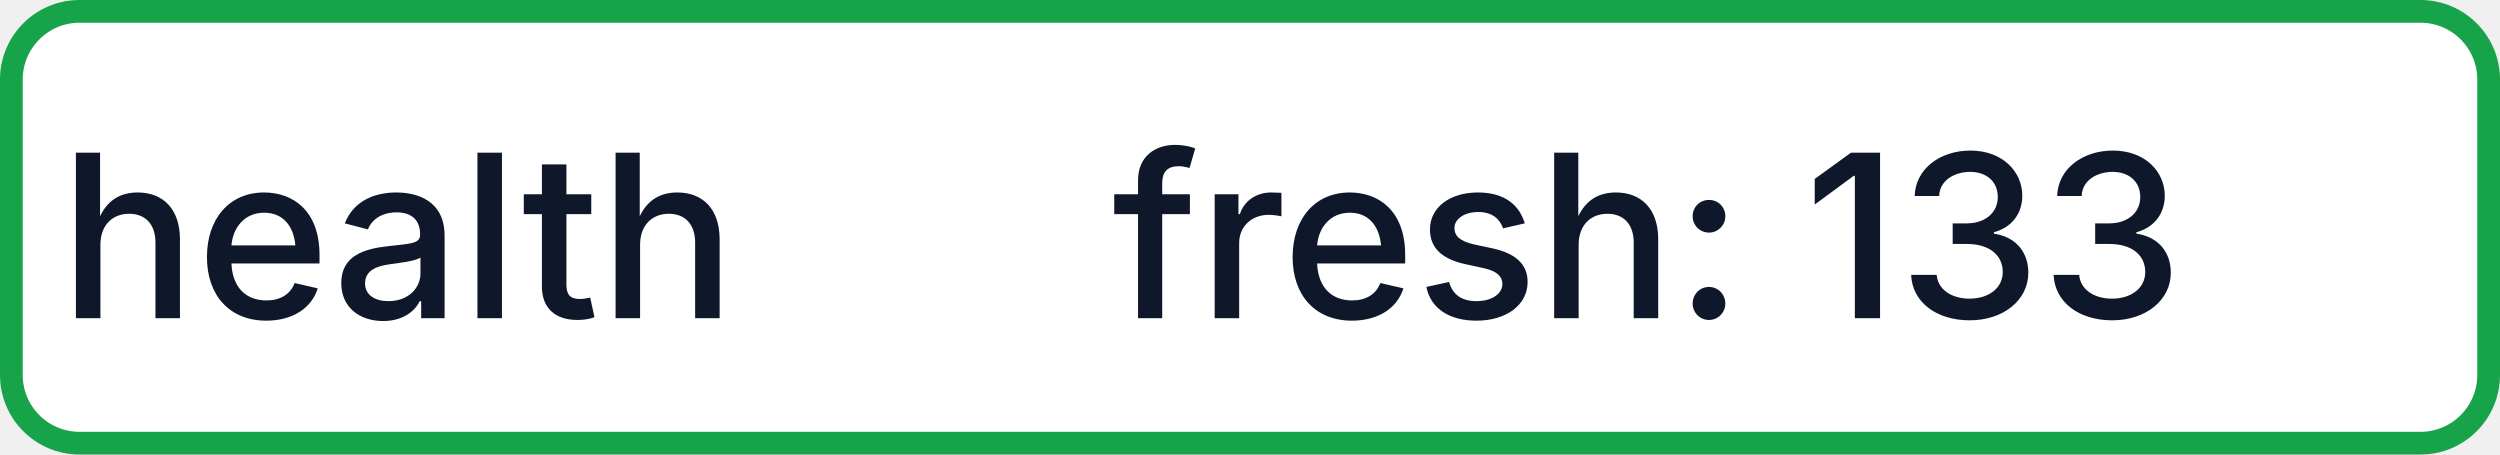
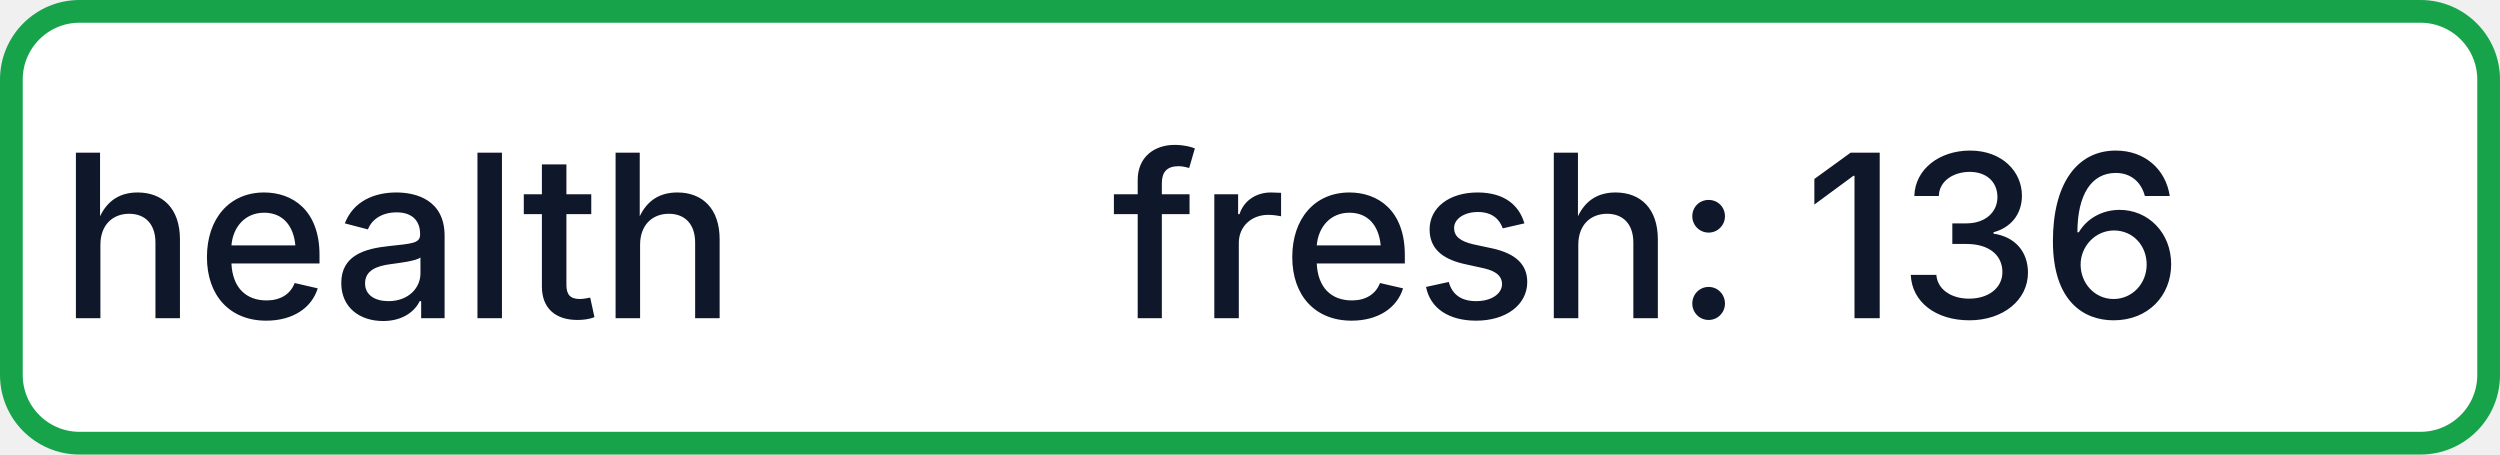
- <svg xmlns="http://www.w3.org/2000/svg" width="110" height="20" role="img" aria-label="health: fresh: 133">
+ <svg xmlns="http://www.w3.org/2000/svg" width="110" height="20" role="img" aria-label="health: fresh: 136">
  <rect x="0.5" y="0.5" width="109" height="19" rx="3" fill="#FFFFFF" stroke="#16A34A" stroke-width="1" />
  <g fill="#0F172A" text-anchor="middle" font-family="-apple-system,BlinkMacSystemFont,Segoe UI,sans-serif" font-size="10" font-weight="500">
    <text x="17.5" y="14">health</text>
-     <text x="72.5" y="14" textLength="68" lengthAdjust="spacingAndGlyphs">fresh: 133</text>
+     <text x="72.5" y="14" textLength="68" lengthAdjust="spacingAndGlyphs">fresh: 136</text>
  </g>
</svg>
